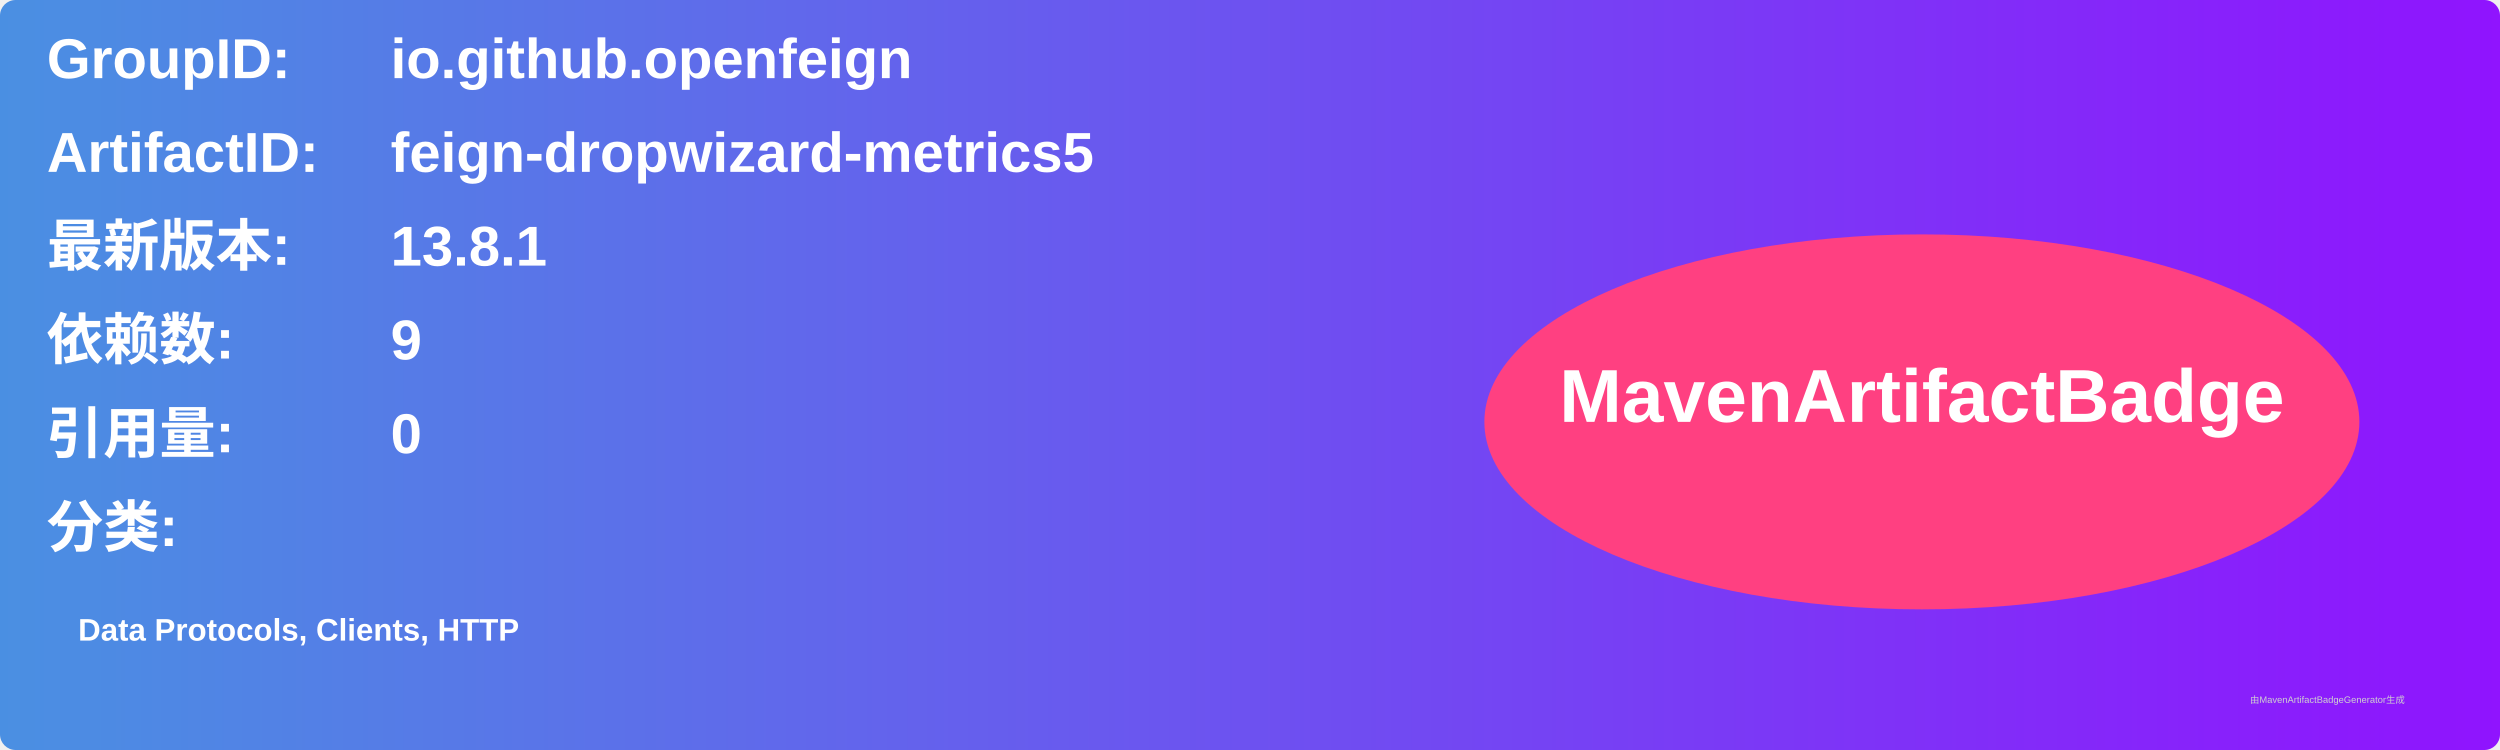
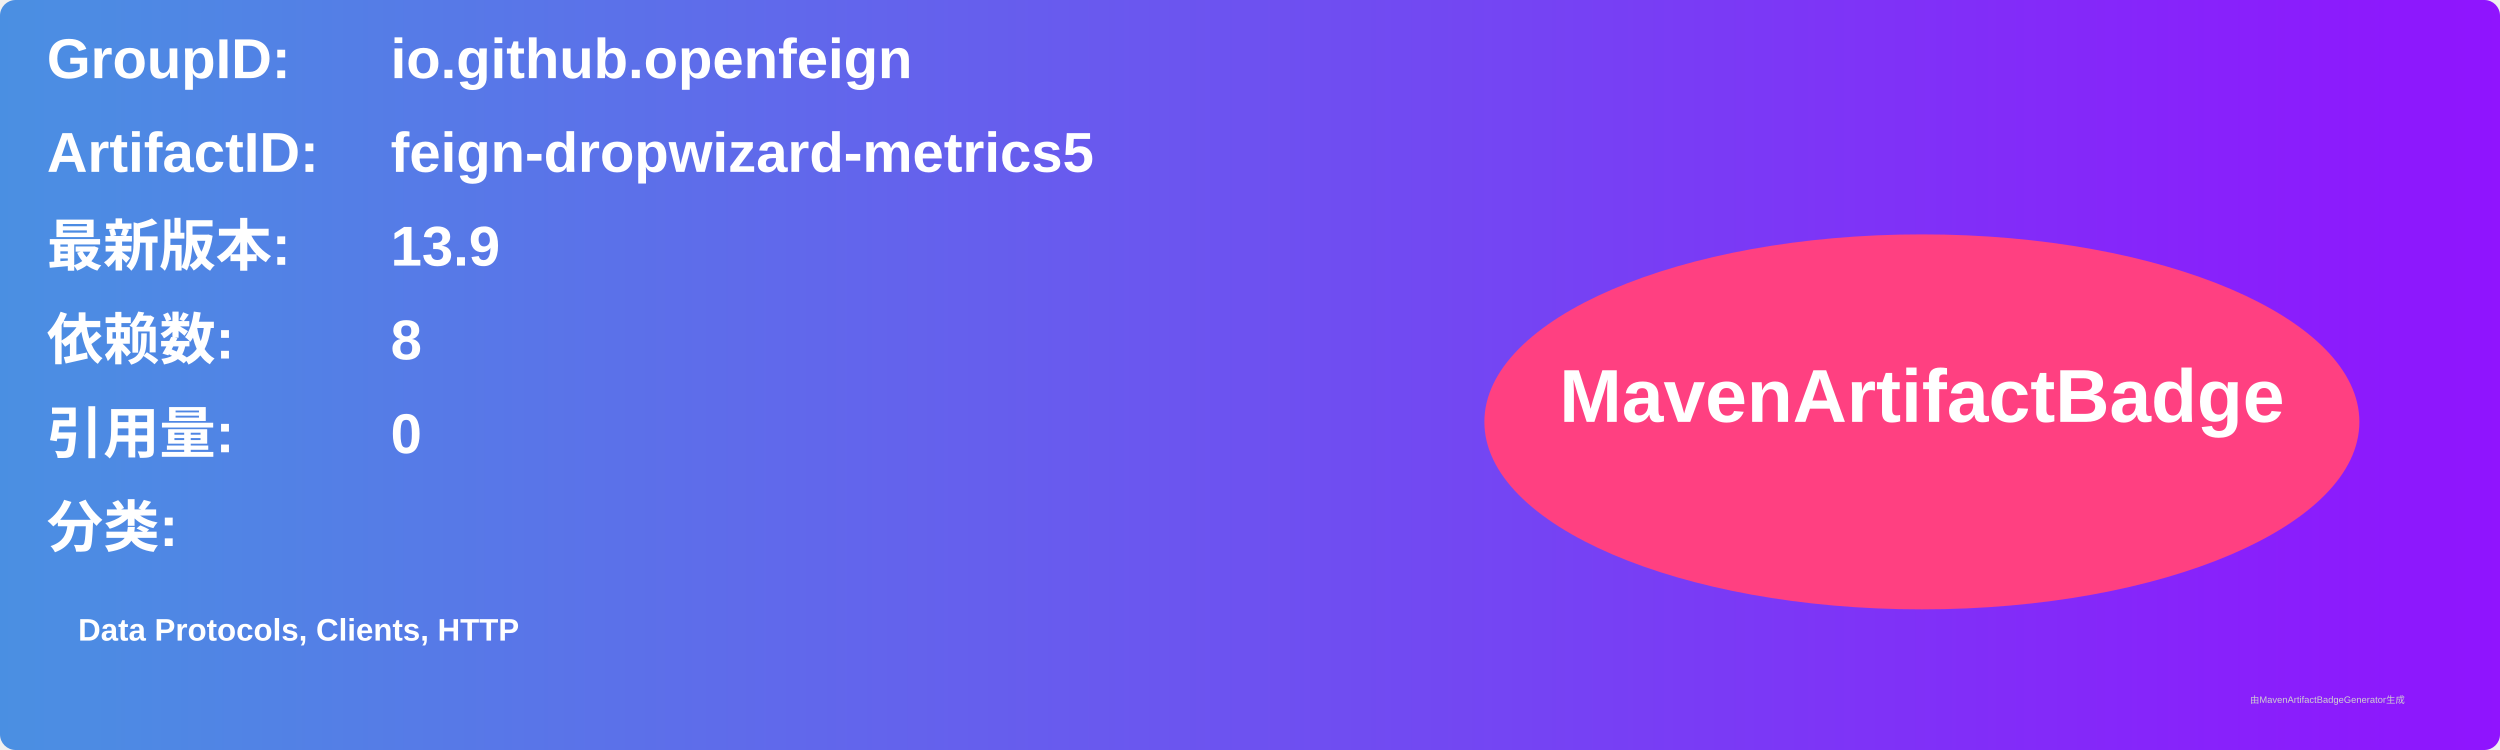
<svg xmlns="http://www.w3.org/2000/svg" width="800" height="240" viewBox="0 0 800 240">
  <linearGradient id="grad" x1="0%" y1="0%" x2="100%" y2="0%">
    <stop offset="0%" stop-color="#4a90e2" />
    <stop offset="100%" stop-color="#9013fe" />
  </linearGradient>
  <rect width="100%" height="100%" rx="5" ry="5" fill="url(#grad)" />
  <g transform="translate(15, 15)">
    <text x="0" y="10" font-family="Arial" font-size="18" fill="white" font-weight="bold" width="260">GroupID:</text>
    <text x="110" y="10" font-family="Arial" font-size="18" fill="white" font-weight="bold" width="460">io.github.openfeign</text>
    <text x="0" y="40" font-family="Arial" font-size="18" fill="white" font-weight="bold" width="260">ArtifactID:</text>
    <text x="110" y="40" font-family="Arial" font-size="18" fill="white" font-weight="bold" width="460">feign-dropwizard-metrics5</text>
    <text x="0" y="70" font-family="Arial" font-size="18" fill="white" font-weight="bold">最新版本:</text>
    <text x="110" y="70" font-family="Arial" font-size="18" fill="white" font-weight="bold">
-       <tspan font-weight="bold">13.8.1</tspan>
+       <tspan font-weight="bold">13.9</tspan>
    </text>
    <text x="0" y="100" font-family="Arial" font-size="18" fill="white" font-weight="bold">依赖数: </text>
    <text x="110" y="100" font-family="Arial" font-size="18" fill="white">
-       <tspan font-weight="bold">9</tspan>
+       <tspan font-weight="bold">8</tspan>
    </text>
    <text x="0" y="130" font-family="Arial" font-size="18" fill="white" font-weight="bold">引用量: </text>
    <text x="110" y="130" font-family="Arial" font-size="18" fill="white">
      <tspan font-weight="bold">0</tspan>
    </text>
    <text x="0" y="160" font-family="Arial" font-size="18" fill="white" font-weight="bold">分类:</text>
    <text x="10" y="190" font-family="Arial" font-size="10" fill="white">
      <tspan font-weight="bold">Data Protocols, Clients, HTTP</tspan>
    </text>
    <ellipse cx="600" cy="120" rx="140" ry="60" fill="#ff4081" />
    <text x="600" y="120" text-anchor="middle" font-family="Arial" font-size="24" fill="white" font-weight="bold">MavenArtifactBadge</text>
  </g>
  <text x="720" y="225" font-family="Arial" font-size="3" fill="#d0d0d0">由MavenArtifactBadgeGenerator生成</text>
</svg>
